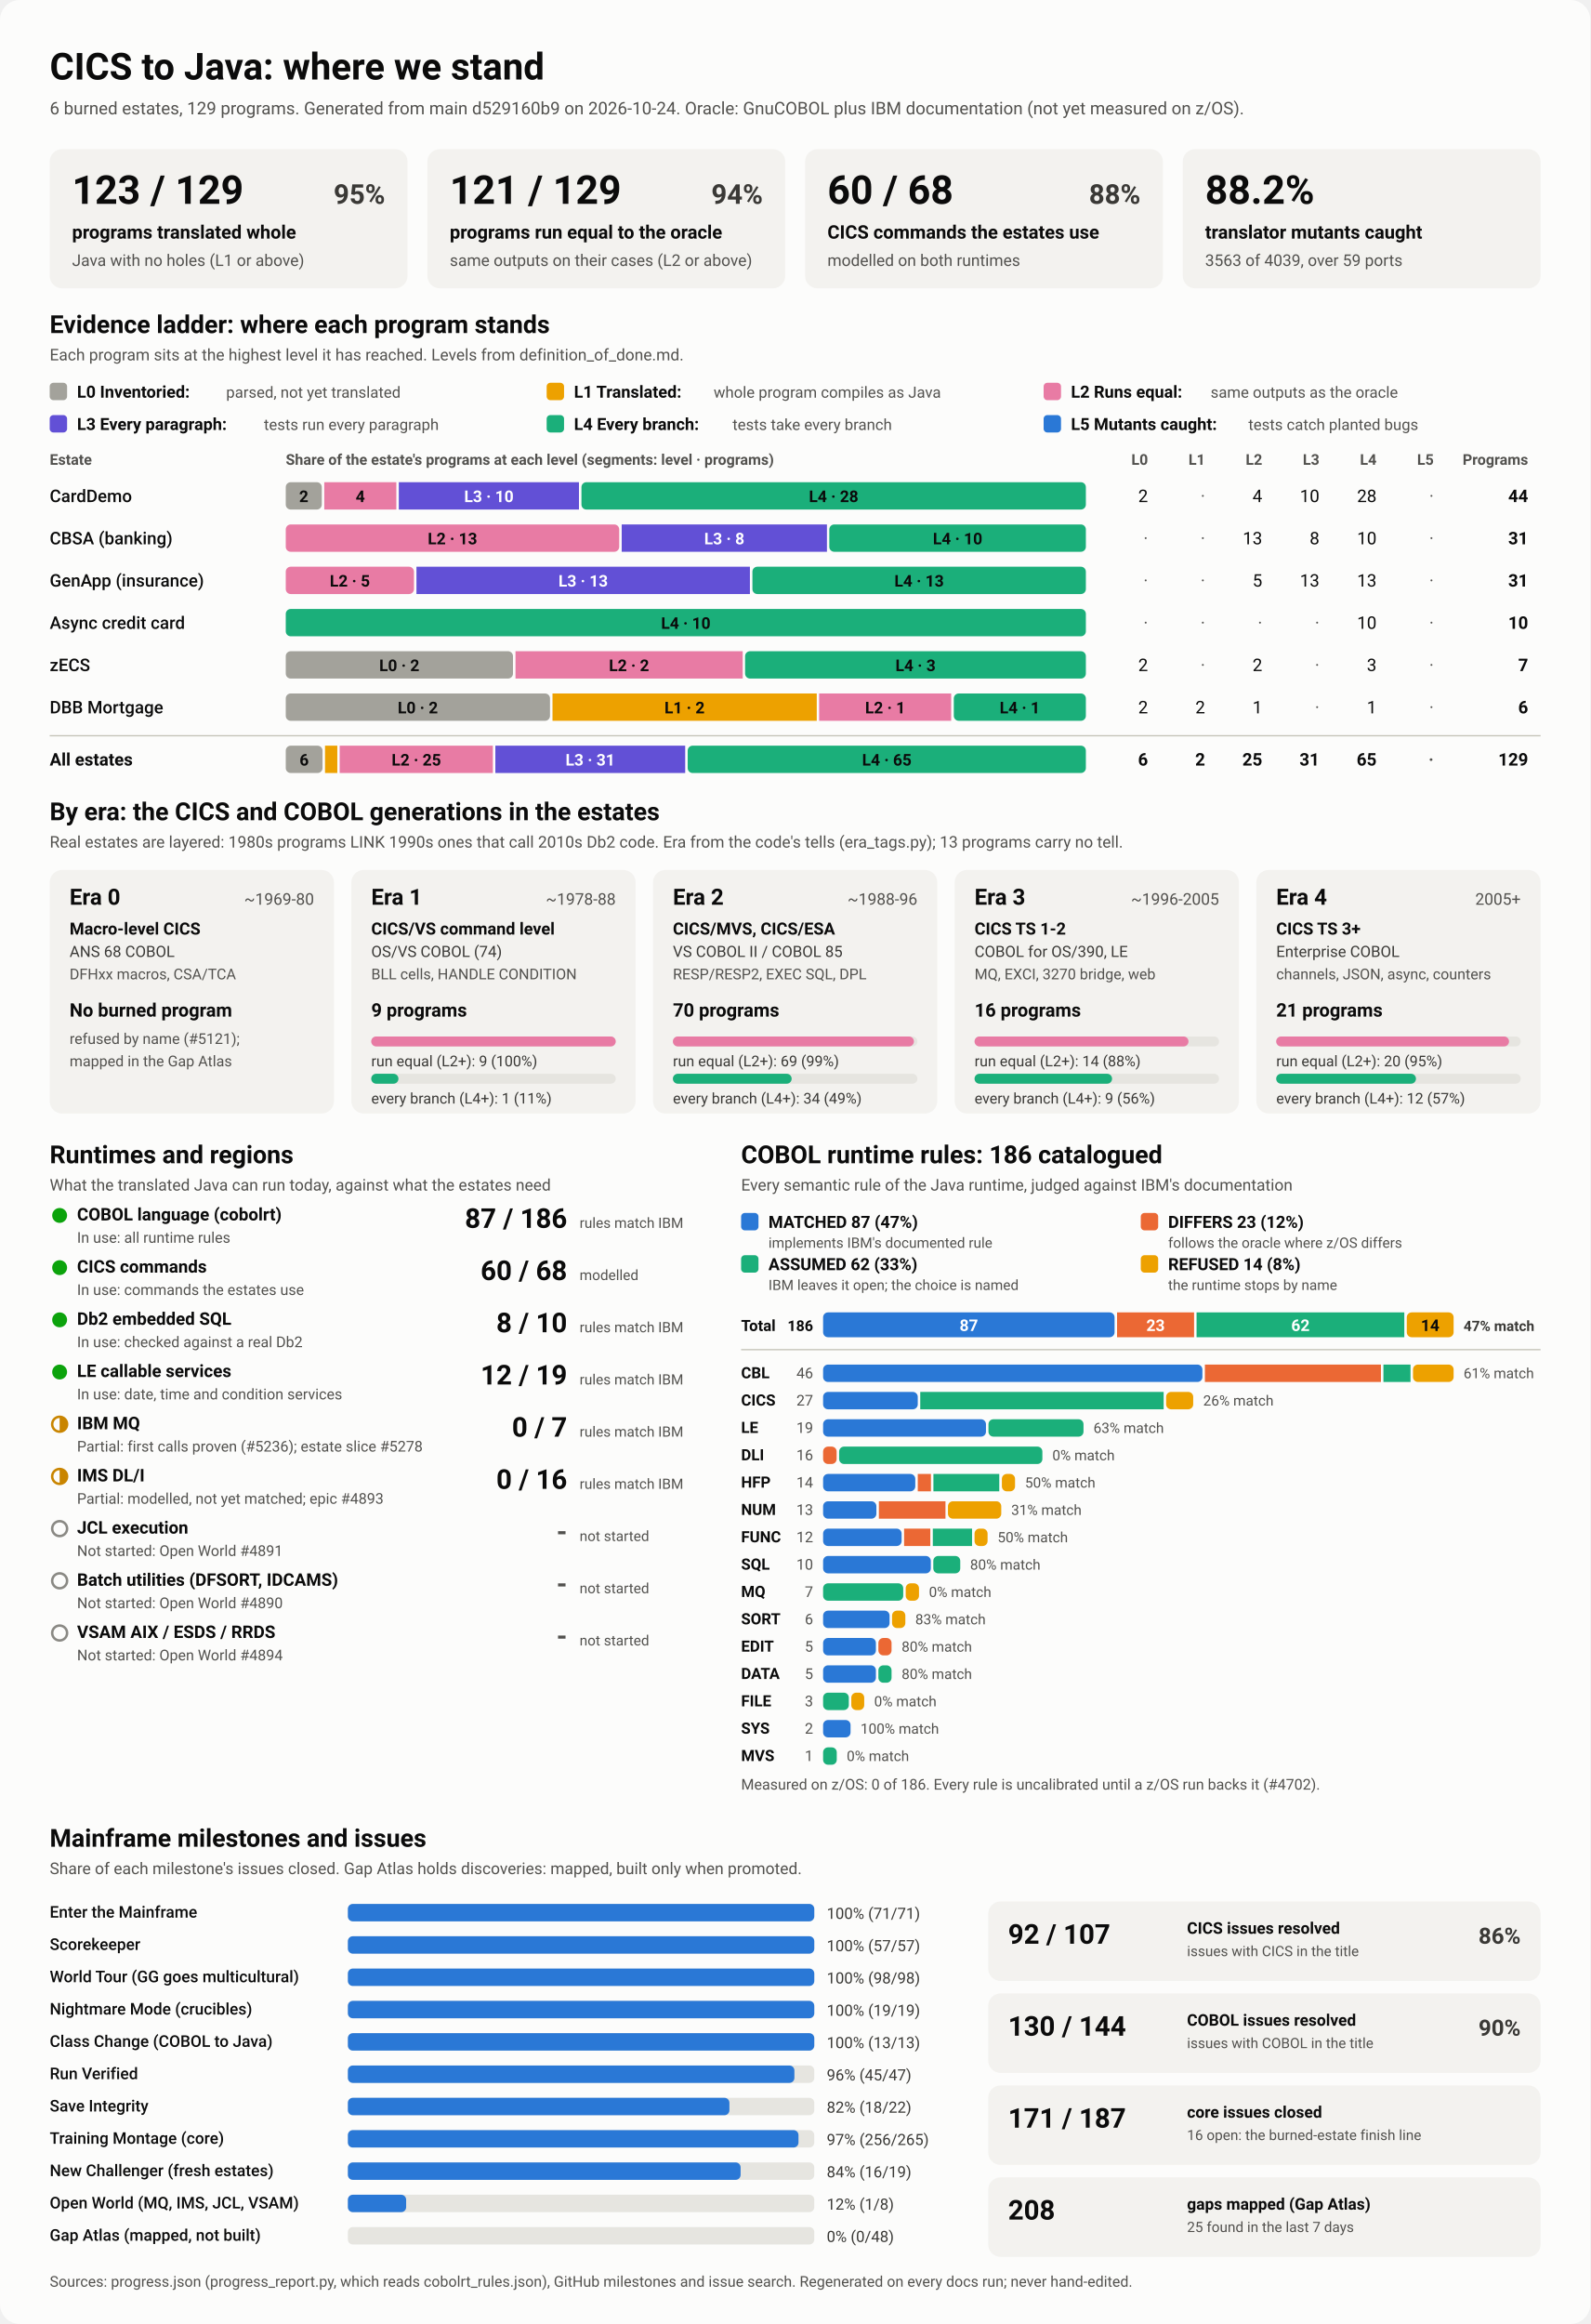
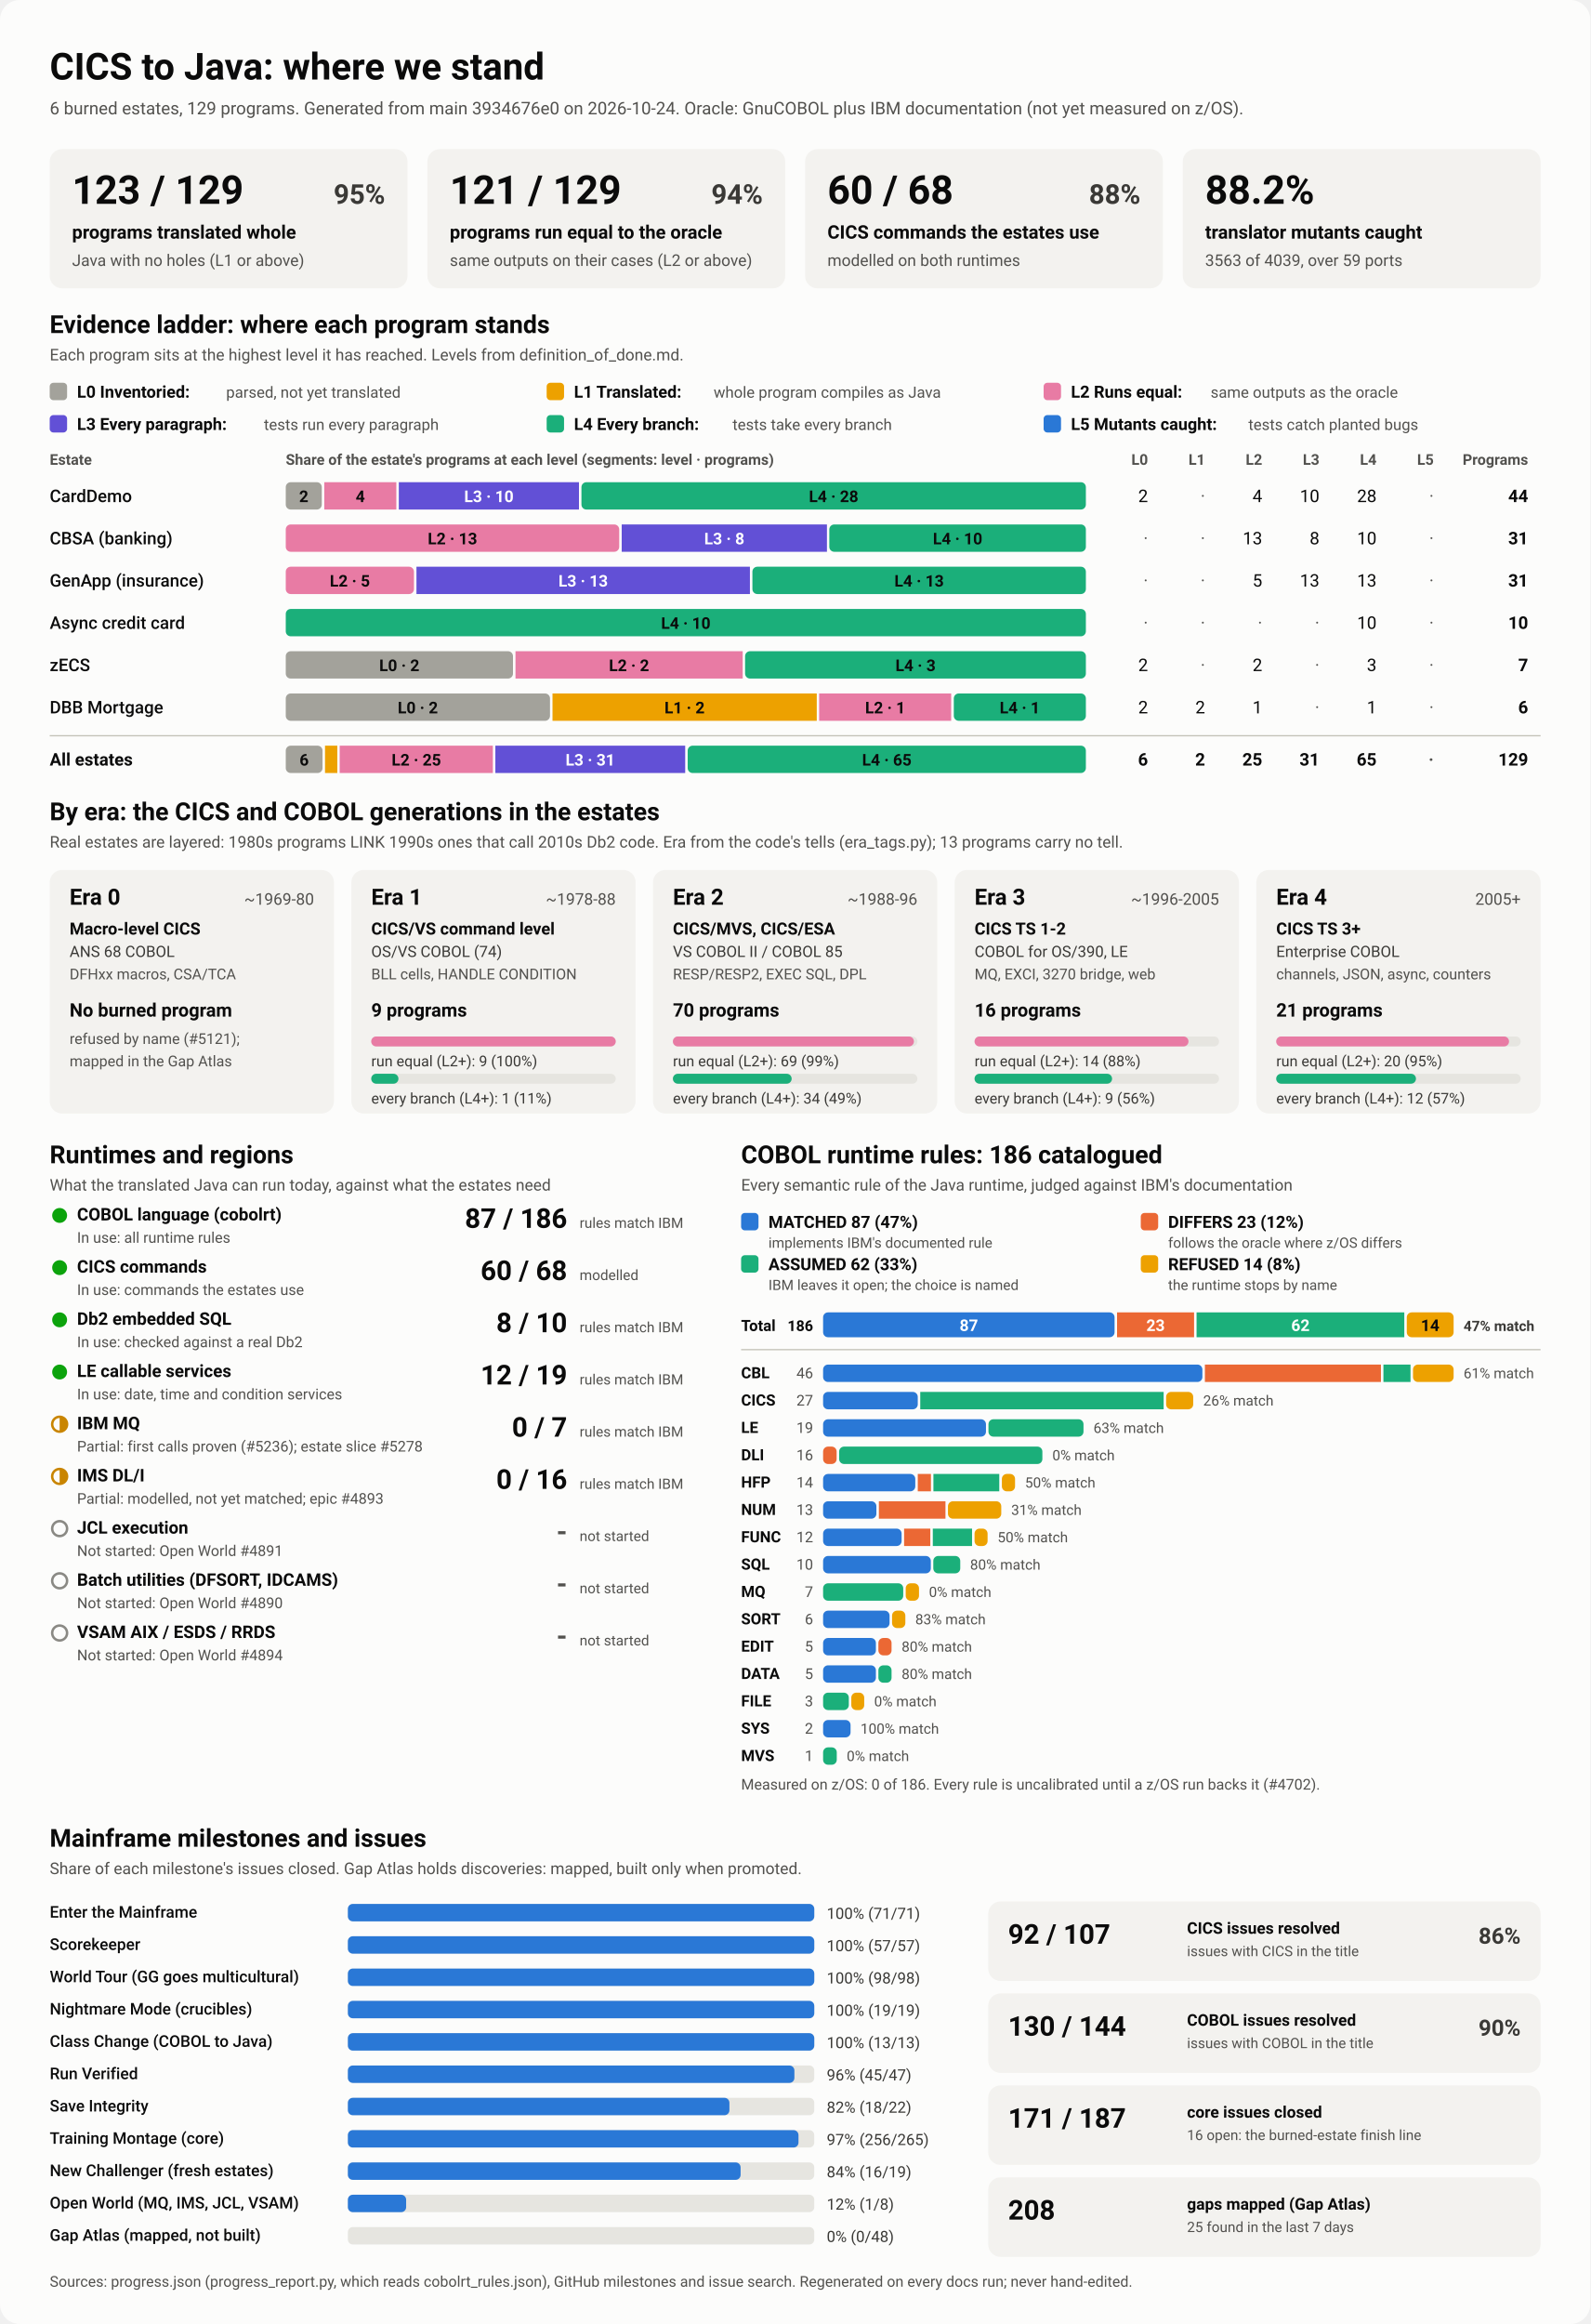
<svg xmlns="http://www.w3.org/2000/svg" viewBox="0 0 1280 1870" width="1280" height="1870" role="img" aria-labelledby="ttl">
  <style>
    svg { font-family: system-ui, -apple-system, 'Segoe UI', Roboto, Helvetica, Arial, sans-serif; }
    .bg { fill: #fcfcfb; }
    .card { fill: #f3f2ef; }
    .track { fill: #e6e5e0; }
    .rule { stroke: #c3c2b7; stroke-width: 1; }
    .t1 { fill: #0b0b0b; } .t2 { fill: #3a3936; } .t3 { fill: #52514e; }
    .on-dark { fill: #ffffff; } .on-light { fill: #0b0b0b; }
    .lv0 { fill: #a3a29b; } .lv1 { fill: #eda100; } .lv2 { fill: #e87ba4; } .lv3 { fill: #6250d6; } .lv4 { fill: #1baf7a; } .lv5 { fill: #2a78d6; } 
    .s0 { fill: #2a78d6; } .s1 { fill: #eb6834; } .s2 { fill: #1baf7a; } .s3 { fill: #eda100; } 
    .prog { fill: #2a78d6; }
    .st-good { fill: #0ca30c; } .st-warn { fill: none; stroke: #c98500; stroke-width: 2; }
    .st-warn-fill { fill: #c98500; } .st-none { fill: none; stroke: #8a8984; stroke-width: 2; }
    @media (prefers-color-scheme: dark) {
      .bg { fill: #1a1a19; } .card { fill: #242422; } .track { fill: #383835; } .rule { stroke: #52514e; }
      .t1 { fill: #f0efec; } .t2 { fill: #dddcd6; } .t3 { fill: #c3c2b7; }
      .on-light { fill: #0b0b0b; } .prog { fill: #3987e5; }
      .lv0 { fill: #6b6a64; } .lv1 { fill: #c98500; } .lv2 { fill: #d55181; } .lv3 { fill: #9085e9; } .lv4 { fill: #199e70; } .lv5 { fill: #3987e5; } 
      .s0 { fill: #3987e5; } .s1 { fill: #d95926; } .s2 { fill: #199e70; } .s3 { fill: #c98500; } 
    }
  </style>
  <rect class="bg" width="1280" height="1870" rx="16" />
  <text x="40.0" y="64.0" class="t1" font-size="30" font-weight="700" text-anchor="start">CICS to Java: where we stand</text>
-   <text x="40.0" y="92.0" class="t3" font-size="14" font-weight="400" text-anchor="start">6 burned estates, 129 programs. Generated from main d529160b9 on 2026-10-24. Oracle: GnuCOBOL plus IBM documentation (not yet measured on z/OS).</text>
+   <text x="40.0" y="92.0" class="t3" font-size="14" font-weight="400" text-anchor="start">6 burned estates, 129 programs. Generated from main 3934676e0 on 2026-10-24. Oracle: GnuCOBOL plus IBM documentation (not yet measured on z/OS).</text>
  <rect x="40.0" y="120.0" width="288.0" height="112.0" rx="10" class="card" />
  <text x="58.0" y="164.0" class="t1" font-size="32" font-weight="700" text-anchor="start">123 / 129</text>
  <text x="310.0" y="164.0" class="t2" font-size="22" font-weight="600" text-anchor="end">95%</text>
  <text x="58.0" y="192.0" class="t1" font-size="15" font-weight="600" text-anchor="start">programs translated whole</text>
  <text x="58.0" y="214.0" class="t3" font-size="13" font-weight="400" text-anchor="start">Java with no holes (L1 or above)</text>
  <rect x="344.0" y="120.0" width="288.0" height="112.0" rx="10" class="card" />
  <text x="362.0" y="164.0" class="t1" font-size="32" font-weight="700" text-anchor="start">121 / 129</text>
  <text x="614.0" y="164.0" class="t2" font-size="22" font-weight="600" text-anchor="end">94%</text>
  <text x="362.0" y="192.0" class="t1" font-size="15" font-weight="600" text-anchor="start">programs run equal to the oracle</text>
  <text x="362.0" y="214.0" class="t3" font-size="13" font-weight="400" text-anchor="start">same outputs on their cases (L2 or above)</text>
  <rect x="648.0" y="120.0" width="288.0" height="112.0" rx="10" class="card" />
  <text x="666.0" y="164.0" class="t1" font-size="32" font-weight="700" text-anchor="start">60 / 68</text>
  <text x="918.0" y="164.0" class="t2" font-size="22" font-weight="600" text-anchor="end">88%</text>
  <text x="666.0" y="192.0" class="t1" font-size="15" font-weight="600" text-anchor="start">CICS commands the estates use</text>
  <text x="666.0" y="214.0" class="t3" font-size="13" font-weight="400" text-anchor="start">modelled on both runtimes</text>
  <rect x="952.0" y="120.0" width="288.0" height="112.0" rx="10" class="card" />
  <text x="970.0" y="164.0" class="t1" font-size="32" font-weight="700" text-anchor="start">88.2%</text>
  <text x="970.0" y="192.0" class="t1" font-size="15" font-weight="600" text-anchor="start">translator mutants caught</text>
  <text x="970.0" y="214.0" class="t3" font-size="13" font-weight="400" text-anchor="start">3563 of 4039, over 59 ports</text>
  <text x="40.0" y="268.0" class="t1" font-size="20" font-weight="700" text-anchor="start">Evidence ladder: where each program stands</text>
  <text x="40.0" y="290.0" class="t3" font-size="13" font-weight="400" text-anchor="start">Each program sits at the highest level it has reached. Levels from definition_of_done.md.</text>
  <rect x="40.0" y="308.0" width="14.0" height="14.0" rx="3" class="lv0" />
  <text x="62.0" y="320.0" class="t1" font-size="13.5" font-weight="600" text-anchor="start">L0 Inventoried:</text>
  <text x="182.0" y="320.0" class="t3" font-size="12.5" font-weight="400" text-anchor="start">parsed, not yet translated</text>
  <rect x="440.0" y="308.0" width="14.0" height="14.0" rx="3" class="lv1" />
  <text x="462.0" y="320.0" class="t1" font-size="13.5" font-weight="600" text-anchor="start">L1 Translated:</text>
  <text x="574.4" y="320.0" class="t3" font-size="12.5" font-weight="400" text-anchor="start">whole program compiles as Java</text>
  <rect x="840.0" y="308.0" width="14.0" height="14.0" rx="3" class="lv2" />
  <text x="862.0" y="320.0" class="t1" font-size="13.5" font-weight="600" text-anchor="start">L2 Runs equal:</text>
  <text x="974.4" y="320.0" class="t3" font-size="12.5" font-weight="400" text-anchor="start">same outputs as the oracle</text>
  <rect x="40.0" y="334.0" width="14.0" height="14.0" rx="3" class="lv3" />
  <text x="62.0" y="346.0" class="t1" font-size="13.5" font-weight="600" text-anchor="start">L3 Every paragraph:</text>
  <text x="212.4" y="346.0" class="t3" font-size="12.5" font-weight="400" text-anchor="start">tests run every paragraph</text>
  <rect x="440.0" y="334.0" width="14.0" height="14.0" rx="3" class="lv4" />
  <text x="462.0" y="346.0" class="t1" font-size="13.5" font-weight="600" text-anchor="start">L4 Every branch:</text>
  <text x="589.6" y="346.0" class="t3" font-size="12.5" font-weight="400" text-anchor="start">tests take every branch</text>
  <rect x="840.0" y="334.0" width="14.0" height="14.0" rx="3" class="lv5" />
  <text x="862.0" y="346.0" class="t1" font-size="13.5" font-weight="600" text-anchor="start">L5 Mutants caught:</text>
  <text x="1004.8" y="346.0" class="t3" font-size="12.5" font-weight="400" text-anchor="start">tests catch planted bugs</text>
  <text x="40.0" y="374.0" class="t3" font-size="12" font-weight="600" text-anchor="start">Estate</text>
  <text x="230.0" y="374.0" class="t3" font-size="12" font-weight="600" text-anchor="start">Share of the estate's programs at each level (segments: level · programs)</text>
  <text x="924.0" y="374.0" class="t3" font-size="12" font-weight="600" text-anchor="end">L0</text>
  <text x="970.0" y="374.0" class="t3" font-size="12" font-weight="600" text-anchor="end">L1</text>
  <text x="1016.0" y="374.0" class="t3" font-size="12" font-weight="600" text-anchor="end">L2</text>
  <text x="1062.0" y="374.0" class="t3" font-size="12" font-weight="600" text-anchor="end">L3</text>
  <text x="1108.0" y="374.0" class="t3" font-size="12" font-weight="600" text-anchor="end">L4</text>
  <text x="1154.0" y="374.0" class="t3" font-size="12" font-weight="600" text-anchor="end">L5</text>
  <text x="1230.0" y="374.0" class="t3" font-size="12" font-weight="600" text-anchor="end">Programs</text>
  <text x="40.0" y="404.0" class="t1" font-size="14" font-weight="500" text-anchor="start">CardDemo</text>
  <rect x="230.0" y="388.0" width="29.0" height="22.0" rx="4" class="lv0" />
  <text x="244.5" y="404.0" class="on-light" font-size="13" font-weight="600" text-anchor="middle">2</text>
  <rect x="261.0" y="388.0" width="58.0" height="22.0" rx="0" class="lv2" />
  <text x="290.0" y="404.0" class="on-light" font-size="13" font-weight="600" text-anchor="middle">4</text>
  <rect x="321.0" y="388.0" width="145.0" height="22.0" rx="0" class="lv3" />
  <text x="393.5" y="404.0" class="on-dark" font-size="13" font-weight="600" text-anchor="middle">L3 · 10</text>
  <rect x="468.0" y="388.0" width="406.0" height="22.0" rx="4" class="lv4" />
  <text x="671.0" y="404.0" class="on-light" font-size="13" font-weight="600" text-anchor="middle">L4 · 28</text>
  <text x="924.0" y="404.0" class="t1" font-size="14" font-weight="400" text-anchor="end">2</text>
  <text x="970.0" y="404.0" class="t3" font-size="14" font-weight="400" text-anchor="end">·</text>
  <text x="1016.0" y="404.0" class="t1" font-size="14" font-weight="400" text-anchor="end">4</text>
  <text x="1062.0" y="404.0" class="t1" font-size="14" font-weight="400" text-anchor="end">10</text>
  <text x="1108.0" y="404.0" class="t1" font-size="14" font-weight="400" text-anchor="end">28</text>
  <text x="1154.0" y="404.0" class="t3" font-size="14" font-weight="400" text-anchor="end">·</text>
  <text x="1230.0" y="404.0" class="t1" font-size="14" font-weight="700" text-anchor="end">44</text>
  <text x="40.0" y="438.0" class="t1" font-size="14" font-weight="500" text-anchor="start">CBSA (banking)</text>
  <rect x="230.0" y="422.0" width="268.4" height="22.0" rx="4" class="lv2" />
  <text x="364.2" y="438.0" class="on-light" font-size="13" font-weight="600" text-anchor="middle">L2 · 13</text>
  <rect x="500.4" y="422.0" width="165.2" height="22.0" rx="0" class="lv3" />
  <text x="583.0" y="438.0" class="on-dark" font-size="13" font-weight="600" text-anchor="middle">L3 · 8</text>
  <rect x="667.5" y="422.0" width="206.5" height="22.0" rx="4" class="lv4" />
  <text x="770.8" y="438.0" class="on-light" font-size="13" font-weight="600" text-anchor="middle">L4 · 10</text>
  <text x="924.0" y="438.0" class="t3" font-size="14" font-weight="400" text-anchor="end">·</text>
  <text x="970.0" y="438.0" class="t3" font-size="14" font-weight="400" text-anchor="end">·</text>
  <text x="1016.0" y="438.0" class="t1" font-size="14" font-weight="400" text-anchor="end">13</text>
  <text x="1062.0" y="438.0" class="t1" font-size="14" font-weight="400" text-anchor="end">8</text>
  <text x="1108.0" y="438.0" class="t1" font-size="14" font-weight="400" text-anchor="end">10</text>
  <text x="1154.0" y="438.0" class="t3" font-size="14" font-weight="400" text-anchor="end">·</text>
  <text x="1230.0" y="438.0" class="t1" font-size="14" font-weight="700" text-anchor="end">31</text>
  <text x="40.0" y="472.0" class="t1" font-size="14" font-weight="500" text-anchor="start">GenApp (insurance)</text>
  <rect x="230.0" y="456.0" width="103.2" height="22.0" rx="4" class="lv2" />
  <text x="281.6" y="472.0" class="on-light" font-size="13" font-weight="600" text-anchor="middle">L2 · 5</text>
  <rect x="335.2" y="456.0" width="268.4" height="22.0" rx="0" class="lv3" />
  <text x="469.4" y="472.0" class="on-dark" font-size="13" font-weight="600" text-anchor="middle">L3 · 13</text>
  <rect x="605.6" y="456.0" width="268.4" height="22.0" rx="4" class="lv4" />
  <text x="739.8" y="472.0" class="on-light" font-size="13" font-weight="600" text-anchor="middle">L4 · 13</text>
  <text x="924.0" y="472.0" class="t3" font-size="14" font-weight="400" text-anchor="end">·</text>
  <text x="970.0" y="472.0" class="t3" font-size="14" font-weight="400" text-anchor="end">·</text>
  <text x="1016.0" y="472.0" class="t1" font-size="14" font-weight="400" text-anchor="end">5</text>
  <text x="1062.0" y="472.0" class="t1" font-size="14" font-weight="400" text-anchor="end">13</text>
  <text x="1108.0" y="472.0" class="t1" font-size="14" font-weight="400" text-anchor="end">13</text>
  <text x="1154.0" y="472.0" class="t3" font-size="14" font-weight="400" text-anchor="end">·</text>
  <text x="1230.0" y="472.0" class="t1" font-size="14" font-weight="700" text-anchor="end">31</text>
  <text x="40.0" y="506.0" class="t1" font-size="14" font-weight="500" text-anchor="start">Async credit card</text>
  <rect x="230.0" y="490.0" width="644.0" height="22.0" rx="4" class="lv4" />
  <text x="552.0" y="506.0" class="on-light" font-size="13" font-weight="600" text-anchor="middle">L4 · 10</text>
  <text x="924.0" y="506.0" class="t3" font-size="14" font-weight="400" text-anchor="end">·</text>
  <text x="970.0" y="506.0" class="t3" font-size="14" font-weight="400" text-anchor="end">·</text>
  <text x="1016.0" y="506.0" class="t3" font-size="14" font-weight="400" text-anchor="end">·</text>
  <text x="1062.0" y="506.0" class="t3" font-size="14" font-weight="400" text-anchor="end">·</text>
  <text x="1108.0" y="506.0" class="t1" font-size="14" font-weight="400" text-anchor="end">10</text>
  <text x="1154.0" y="506.0" class="t3" font-size="14" font-weight="400" text-anchor="end">·</text>
  <text x="1230.0" y="506.0" class="t1" font-size="14" font-weight="700" text-anchor="end">10</text>
  <text x="40.0" y="540.0" class="t1" font-size="14" font-weight="500" text-anchor="start">zECS</text>
  <rect x="230.0" y="524.0" width="182.9" height="22.0" rx="4" class="lv0" />
  <text x="321.4" y="540.0" class="on-light" font-size="13" font-weight="600" text-anchor="middle">L0 · 2</text>
  <rect x="414.9" y="524.0" width="182.9" height="22.0" rx="0" class="lv2" />
  <text x="506.3" y="540.0" class="on-light" font-size="13" font-weight="600" text-anchor="middle">L2 · 2</text>
  <rect x="599.7" y="524.0" width="274.3" height="22.0" rx="4" class="lv4" />
  <text x="736.9" y="540.0" class="on-light" font-size="13" font-weight="600" text-anchor="middle">L4 · 3</text>
  <text x="924.0" y="540.0" class="t1" font-size="14" font-weight="400" text-anchor="end">2</text>
  <text x="970.0" y="540.0" class="t3" font-size="14" font-weight="400" text-anchor="end">·</text>
  <text x="1016.0" y="540.0" class="t1" font-size="14" font-weight="400" text-anchor="end">2</text>
  <text x="1062.0" y="540.0" class="t3" font-size="14" font-weight="400" text-anchor="end">·</text>
  <text x="1108.0" y="540.0" class="t1" font-size="14" font-weight="400" text-anchor="end">3</text>
  <text x="1154.0" y="540.0" class="t3" font-size="14" font-weight="400" text-anchor="end">·</text>
  <text x="1230.0" y="540.0" class="t1" font-size="14" font-weight="700" text-anchor="end">7</text>
  <text x="40.0" y="574.0" class="t1" font-size="14" font-weight="500" text-anchor="start">DBB Mortgage</text>
  <rect x="230.0" y="558.0" width="212.7" height="22.0" rx="4" class="lv0" />
  <text x="336.3" y="574.0" class="on-light" font-size="13" font-weight="600" text-anchor="middle">L0 · 2</text>
  <rect x="444.7" y="558.0" width="212.7" height="22.0" rx="0" class="lv1" />
  <text x="551.0" y="574.0" class="on-light" font-size="13" font-weight="600" text-anchor="middle">L1 · 2</text>
  <rect x="659.3" y="558.0" width="106.3" height="22.0" rx="0" class="lv2" />
  <text x="712.5" y="574.0" class="on-light" font-size="13" font-weight="600" text-anchor="middle">L2 · 1</text>
  <rect x="767.7" y="558.0" width="106.3" height="22.0" rx="4" class="lv4" />
  <text x="820.8" y="574.0" class="on-light" font-size="13" font-weight="600" text-anchor="middle">L4 · 1</text>
  <text x="924.0" y="574.0" class="t1" font-size="14" font-weight="400" text-anchor="end">2</text>
  <text x="970.0" y="574.0" class="t1" font-size="14" font-weight="400" text-anchor="end">2</text>
  <text x="1016.0" y="574.0" class="t1" font-size="14" font-weight="400" text-anchor="end">1</text>
  <text x="1062.0" y="574.0" class="t3" font-size="14" font-weight="400" text-anchor="end">·</text>
  <text x="1108.0" y="574.0" class="t1" font-size="14" font-weight="400" text-anchor="end">1</text>
  <text x="1154.0" y="574.0" class="t3" font-size="14" font-weight="400" text-anchor="end">·</text>
  <text x="1230.0" y="574.0" class="t1" font-size="14" font-weight="700" text-anchor="end">6</text>
  <line x1="40" x2="1240" y1="592" y2="592" class="rule" />
  <text x="40.0" y="616.0" class="t1" font-size="14" font-weight="700" text-anchor="start">All estates</text>
  <rect x="230.0" y="600.0" width="29.6" height="22.0" rx="4" class="lv0" />
  <text x="244.8" y="616.0" class="on-light" font-size="13" font-weight="600" text-anchor="middle">6</text>
  <rect x="261.6" y="600.0" width="9.9" height="22.0" rx="0" class="lv1" />
  <rect x="273.4" y="600.0" width="123.3" height="22.0" rx="0" class="lv2" />
  <text x="335.1" y="616.0" class="on-light" font-size="13" font-weight="600" text-anchor="middle">L2 · 25</text>
  <rect x="398.7" y="600.0" width="152.8" height="22.0" rx="0" class="lv3" />
  <text x="475.1" y="616.0" class="on-dark" font-size="13" font-weight="600" text-anchor="middle">L3 · 31</text>
  <rect x="553.5" y="600.0" width="320.5" height="22.0" rx="4" class="lv4" />
  <text x="713.8" y="616.0" class="on-light" font-size="13" font-weight="600" text-anchor="middle">L4 · 65</text>
  <text x="924.0" y="616.0" class="t1" font-size="14" font-weight="700" text-anchor="end">6</text>
  <text x="970.0" y="616.0" class="t1" font-size="14" font-weight="700" text-anchor="end">2</text>
  <text x="1016.0" y="616.0" class="t1" font-size="14" font-weight="700" text-anchor="end">25</text>
  <text x="1062.0" y="616.0" class="t1" font-size="14" font-weight="700" text-anchor="end">31</text>
  <text x="1108.0" y="616.0" class="t1" font-size="14" font-weight="700" text-anchor="end">65</text>
  <text x="1154.0" y="616.0" class="t3" font-size="14" font-weight="700" text-anchor="end">·</text>
  <text x="1230.0" y="616.0" class="t1" font-size="14" font-weight="700" text-anchor="end">129</text>
  <text x="40.0" y="660.0" class="t1" font-size="20" font-weight="700" text-anchor="start">By era: the CICS and COBOL generations in the estates</text>
  <text x="40.0" y="682.0" class="t3" font-size="13" font-weight="400" text-anchor="start">Real estates are layered: 1980s programs LINK 1990s ones that call 2010s Db2 code. Era from the code's tells (era_tags.py); 13 programs carry no tell.</text>
  <rect x="40.0" y="700.0" width="228.8" height="196.0" rx="10" class="card" />
  <text x="56.0" y="728.0" class="t1" font-size="18" font-weight="700" text-anchor="start">Era 0</text>
  <text x="252.8" y="728.0" class="t3" font-size="13" font-weight="400" text-anchor="end">~1969-80</text>
  <text x="56.0" y="752.0" class="t1" font-size="13.5" font-weight="600" text-anchor="start">Macro-level CICS</text>
  <text x="56.0" y="770.0" class="t2" font-size="12.5" font-weight="400" text-anchor="start">ANS 68 COBOL</text>
  <text x="56.0" y="788.0" class="t3" font-size="12" font-weight="400" text-anchor="start">DFHxx macros, CSA/TCA</text>
  <text x="56.0" y="818.0" class="t1" font-size="15" font-weight="700" text-anchor="start">No burned program</text>
  <text x="56.0" y="840.0" class="t3" font-size="12" font-weight="400" text-anchor="start">refused by name (#5121);</text>
  <text x="56.0" y="858.0" class="t3" font-size="12" font-weight="400" text-anchor="start">mapped in the Gap Atlas</text>
  <rect x="282.8" y="700.0" width="228.8" height="196.0" rx="10" class="card" />
  <text x="298.8" y="728.0" class="t1" font-size="18" font-weight="700" text-anchor="start">Era 1</text>
  <text x="495.6" y="728.0" class="t3" font-size="13" font-weight="400" text-anchor="end">~1978-88</text>
  <text x="298.8" y="752.0" class="t1" font-size="13.5" font-weight="600" text-anchor="start">CICS/VS command level</text>
  <text x="298.8" y="770.0" class="t2" font-size="12.5" font-weight="400" text-anchor="start">OS/VS COBOL (74)</text>
  <text x="298.8" y="788.0" class="t3" font-size="12" font-weight="400" text-anchor="start">BLL cells, HANDLE CONDITION</text>
  <text x="298.8" y="818.0" class="t1" font-size="15" font-weight="700" text-anchor="start">9 programs</text>
  <rect x="298.8" y="834.0" width="196.8" height="8.0" rx="4" class="track" />
  <rect x="298.8" y="834.0" width="196.8" height="8.0" rx="4" class="lv2" />
  <text x="298.8" y="858.0" class="t2" font-size="12" font-weight="400" text-anchor="start">run equal (L2+): 9 (100%)</text>
  <rect x="298.8" y="864.0" width="196.8" height="8.0" rx="4" class="track" />
  <rect x="298.8" y="864.0" width="21.9" height="8.0" rx="4" class="lv4" />
  <text x="298.8" y="888.0" class="t2" font-size="12" font-weight="400" text-anchor="start">every branch (L4+): 1 (11%)</text>
  <rect x="525.6" y="700.0" width="228.8" height="196.0" rx="10" class="card" />
  <text x="541.6" y="728.0" class="t1" font-size="18" font-weight="700" text-anchor="start">Era 2</text>
  <text x="738.4" y="728.0" class="t3" font-size="13" font-weight="400" text-anchor="end">~1988-96</text>
  <text x="541.6" y="752.0" class="t1" font-size="13.5" font-weight="600" text-anchor="start">CICS/MVS, CICS/ESA</text>
  <text x="541.6" y="770.0" class="t2" font-size="12.5" font-weight="400" text-anchor="start">VS COBOL II / COBOL 85</text>
  <text x="541.6" y="788.0" class="t3" font-size="12" font-weight="400" text-anchor="start">RESP/RESP2, EXEC SQL, DPL</text>
  <text x="541.6" y="818.0" class="t1" font-size="15" font-weight="700" text-anchor="start">70 programs</text>
  <rect x="541.6" y="834.0" width="196.8" height="8.0" rx="4" class="track" />
  <rect x="541.6" y="834.0" width="194.0" height="8.0" rx="4" class="lv2" />
  <text x="541.6" y="858.0" class="t2" font-size="12" font-weight="400" text-anchor="start">run equal (L2+): 69 (99%)</text>
  <rect x="541.6" y="864.0" width="196.8" height="8.0" rx="4" class="track" />
  <rect x="541.6" y="864.0" width="95.6" height="8.0" rx="4" class="lv4" />
  <text x="541.6" y="888.0" class="t2" font-size="12" font-weight="400" text-anchor="start">every branch (L4+): 34 (49%)</text>
  <rect x="768.4" y="700.0" width="228.8" height="196.0" rx="10" class="card" />
  <text x="784.4" y="728.0" class="t1" font-size="18" font-weight="700" text-anchor="start">Era 3</text>
  <text x="981.2" y="728.0" class="t3" font-size="13" font-weight="400" text-anchor="end">~1996-2005</text>
  <text x="784.4" y="752.0" class="t1" font-size="13.5" font-weight="600" text-anchor="start">CICS TS 1-2</text>
  <text x="784.4" y="770.0" class="t2" font-size="12.5" font-weight="400" text-anchor="start">COBOL for OS/390, LE</text>
  <text x="784.4" y="788.0" class="t3" font-size="12" font-weight="400" text-anchor="start">MQ, EXCI, 3270 bridge, web</text>
  <text x="784.4" y="818.0" class="t1" font-size="15" font-weight="700" text-anchor="start">16 programs</text>
  <rect x="784.4" y="834.0" width="196.8" height="8.0" rx="4" class="track" />
  <rect x="784.4" y="834.0" width="172.2" height="8.0" rx="4" class="lv2" />
  <text x="784.4" y="858.0" class="t2" font-size="12" font-weight="400" text-anchor="start">run equal (L2+): 14 (88%)</text>
  <rect x="784.4" y="864.0" width="196.8" height="8.0" rx="4" class="track" />
  <rect x="784.4" y="864.0" width="110.7" height="8.0" rx="4" class="lv4" />
  <text x="784.4" y="888.0" class="t2" font-size="12" font-weight="400" text-anchor="start">every branch (L4+): 9 (56%)</text>
  <rect x="1011.2" y="700.0" width="228.8" height="196.0" rx="10" class="card" />
  <text x="1027.2" y="728.0" class="t1" font-size="18" font-weight="700" text-anchor="start">Era 4</text>
  <text x="1224.0" y="728.0" class="t3" font-size="13" font-weight="400" text-anchor="end">2005+</text>
  <text x="1027.2" y="752.0" class="t1" font-size="13.5" font-weight="600" text-anchor="start">CICS TS 3+</text>
  <text x="1027.2" y="770.0" class="t2" font-size="12.5" font-weight="400" text-anchor="start">Enterprise COBOL</text>
  <text x="1027.2" y="788.0" class="t3" font-size="12" font-weight="400" text-anchor="start">channels, JSON, async, counters</text>
  <text x="1027.2" y="818.0" class="t1" font-size="15" font-weight="700" text-anchor="start">21 programs</text>
  <rect x="1027.2" y="834.0" width="196.8" height="8.0" rx="4" class="track" />
  <rect x="1027.2" y="834.0" width="187.4" height="8.0" rx="4" class="lv2" />
  <text x="1027.2" y="858.0" class="t2" font-size="12" font-weight="400" text-anchor="start">run equal (L2+): 20 (95%)</text>
  <rect x="1027.2" y="864.0" width="196.8" height="8.0" rx="4" class="track" />
  <rect x="1027.2" y="864.0" width="112.5" height="8.0" rx="4" class="lv4" />
  <text x="1027.2" y="888.0" class="t2" font-size="12" font-weight="400" text-anchor="start">every branch (L4+): 12 (57%)</text>
  <text x="40.0" y="936.0" class="t1" font-size="20" font-weight="700" text-anchor="start">Runtimes and regions</text>
  <text x="40.0" y="958.0" class="t3" font-size="13" font-weight="400" text-anchor="start">What the translated Java can run today, against what the estates need</text>
  <circle cx="48" cy="978" r="6" class="st-good" />
  <text x="62.0" y="982.0" class="t1" font-size="14" font-weight="600" text-anchor="start">COBOL language (cobolrt)</text>
  <text x="62.0" y="1000.0" class="t3" font-size="12" font-weight="400" text-anchor="start">In use: all runtime rules</text>
  <text x="456.5" y="988.0" class="t1" font-size="22" font-weight="700" text-anchor="end">87 / 186</text>
  <text x="466.5" y="988.0" class="t3" font-size="11.5" font-weight="400" text-anchor="start">rules match IBM</text>
  <circle cx="48" cy="1020" r="6" class="st-good" />
  <text x="62.0" y="1024.0" class="t1" font-size="14" font-weight="600" text-anchor="start">CICS commands</text>
  <text x="62.0" y="1042.0" class="t3" font-size="12" font-weight="400" text-anchor="start">In use: commands the estates use</text>
  <text x="456.5" y="1030.0" class="t1" font-size="22" font-weight="700" text-anchor="end">60 / 68</text>
  <text x="466.5" y="1030.0" class="t3" font-size="11.5" font-weight="400" text-anchor="start">modelled</text>
  <circle cx="48" cy="1062" r="6" class="st-good" />
  <text x="62.0" y="1066.0" class="t1" font-size="14" font-weight="600" text-anchor="start">Db2 embedded SQL</text>
  <text x="62.0" y="1084.0" class="t3" font-size="12" font-weight="400" text-anchor="start">In use: checked against a real Db2</text>
  <text x="456.5" y="1072.0" class="t1" font-size="22" font-weight="700" text-anchor="end">8 / 10</text>
  <text x="466.5" y="1072.0" class="t3" font-size="11.5" font-weight="400" text-anchor="start">rules match IBM</text>
  <circle cx="48" cy="1104" r="6" class="st-good" />
  <text x="62.0" y="1108.0" class="t1" font-size="14" font-weight="600" text-anchor="start">LE callable services</text>
  <text x="62.0" y="1126.0" class="t3" font-size="12" font-weight="400" text-anchor="start">In use: date, time and condition services</text>
  <text x="456.5" y="1114.0" class="t1" font-size="22" font-weight="700" text-anchor="end">12 / 19</text>
  <text x="466.5" y="1114.0" class="t3" font-size="11.5" font-weight="400" text-anchor="start">rules match IBM</text>
  <circle cx="48" cy="1146" r="6" class="st-warn" />
  <path d="M 48 1140 A 6 6 0 0 1 48 1152 Z" class="st-warn-fill" />
  <text x="62.0" y="1150.0" class="t1" font-size="14" font-weight="600" text-anchor="start">IBM MQ</text>
  <text x="62.0" y="1168.0" class="t3" font-size="12" font-weight="400" text-anchor="start">Partial: first calls proven (#5236); estate slice #5278</text>
  <text x="456.5" y="1156.0" class="t1" font-size="22" font-weight="700" text-anchor="end">0 / 7</text>
  <text x="466.5" y="1156.0" class="t3" font-size="11.5" font-weight="400" text-anchor="start">rules match IBM</text>
  <circle cx="48" cy="1188" r="6" class="st-warn" />
  <path d="M 48 1182 A 6 6 0 0 1 48 1194 Z" class="st-warn-fill" />
  <text x="62.0" y="1192.0" class="t1" font-size="14" font-weight="600" text-anchor="start">IMS DL/I</text>
  <text x="62.0" y="1210.0" class="t3" font-size="12" font-weight="400" text-anchor="start">Partial: modelled, not yet matched; epic #4893</text>
  <text x="456.5" y="1198.0" class="t1" font-size="22" font-weight="700" text-anchor="end">0 / 16</text>
  <text x="466.5" y="1198.0" class="t3" font-size="11.5" font-weight="400" text-anchor="start">rules match IBM</text>
  <circle cx="48" cy="1230" r="6" class="st-none" />
  <text x="62.0" y="1234.0" class="t1" font-size="14" font-weight="600" text-anchor="start">JCL execution</text>
  <text x="62.0" y="1252.0" class="t3" font-size="12" font-weight="400" text-anchor="start">Not started: Open World #4891</text>
  <text x="456.5" y="1240.0" class="t3" font-size="22" font-weight="700" text-anchor="end">-</text>
  <text x="466.5" y="1240.0" class="t3" font-size="11.5" font-weight="400" text-anchor="start">not started</text>
  <circle cx="48" cy="1272" r="6" class="st-none" />
  <text x="62.0" y="1276.0" class="t1" font-size="14" font-weight="600" text-anchor="start">Batch utilities (DFSORT, IDCAMS)</text>
  <text x="62.0" y="1294.0" class="t3" font-size="12" font-weight="400" text-anchor="start">Not started: Open World #4890</text>
  <text x="456.5" y="1282.0" class="t3" font-size="22" font-weight="700" text-anchor="end">-</text>
  <text x="466.5" y="1282.0" class="t3" font-size="11.5" font-weight="400" text-anchor="start">not started</text>
  <circle cx="48" cy="1314" r="6" class="st-none" />
  <text x="62.0" y="1318.0" class="t1" font-size="14" font-weight="600" text-anchor="start">VSAM AIX / ESDS / RRDS</text>
  <text x="62.0" y="1336.0" class="t3" font-size="12" font-weight="400" text-anchor="start">Not started: Open World #4894</text>
  <text x="456.5" y="1324.0" class="t3" font-size="22" font-weight="700" text-anchor="end">-</text>
  <text x="466.5" y="1324.0" class="t3" font-size="11.5" font-weight="400" text-anchor="start">not started</text>
  <text x="596.5" y="936.0" class="t1" font-size="20" font-weight="700" text-anchor="start">COBOL runtime rules: 186 catalogued</text>
  <text x="596.5" y="958.0" class="t3" font-size="13" font-weight="400" text-anchor="start">Every semantic rule of the Java runtime, judged against IBM's documentation</text>
  <rect x="596.5" y="976.0" width="14.0" height="14.0" rx="3" class="s0" />
  <text x="618.5" y="988.0" class="t1" font-size="13.5" font-weight="600" text-anchor="start">MATCHED  87 (47%)</text>
  <text x="618.5" y="1004.0" class="t3" font-size="11.5" font-weight="400" text-anchor="start">implements IBM's documented rule</text>
  <rect x="918.2" y="976.0" width="14.0" height="14.0" rx="3" class="s1" />
  <text x="940.2" y="988.0" class="t1" font-size="13.5" font-weight="600" text-anchor="start">DIFFERS  23 (12%)</text>
  <text x="940.2" y="1004.0" class="t3" font-size="11.5" font-weight="400" text-anchor="start">follows the oracle where z/OS differs</text>
  <rect x="596.5" y="1010.0" width="14.0" height="14.0" rx="3" class="s2" />
  <text x="618.5" y="1022.0" class="t1" font-size="13.5" font-weight="600" text-anchor="start">ASSUMED  62 (33%)</text>
  <text x="618.5" y="1038.0" class="t3" font-size="11.5" font-weight="400" text-anchor="start">IBM leaves it open; the choice is named</text>
  <rect x="918.2" y="1010.0" width="14.0" height="14.0" rx="3" class="s3" />
  <text x="940.2" y="1022.0" class="t1" font-size="13.5" font-weight="600" text-anchor="start">REFUSED  14 (8%)</text>
  <text x="940.2" y="1038.0" class="t3" font-size="11.5" font-weight="400" text-anchor="start">the runtime stops by name</text>
  <text x="596.5" y="1071.0" class="t1" font-size="12.5" font-weight="700" text-anchor="start">Total</text>
  <text x="654.5" y="1071.0" class="t1" font-size="12" font-weight="700" text-anchor="end">186</text>
  <rect x="662.5" y="1056.0" width="234.6" height="20.0" rx="4" class="s0" />
  <text x="779.8" y="1071.0" class="on-dark" font-size="13" font-weight="600" text-anchor="middle">87</text>
  <rect x="899.1" y="1056.0" width="62.0" height="20.0" rx="0" class="s1" />
  <text x="930.1" y="1071.0" class="on-dark" font-size="13" font-weight="600" text-anchor="middle">23</text>
  <rect x="963.1" y="1056.0" width="167.2" height="20.0" rx="0" class="s2" />
  <text x="1046.7" y="1071.0" class="on-dark" font-size="13" font-weight="600" text-anchor="middle">62</text>
  <rect x="1132.3" y="1056.0" width="37.7" height="20.0" rx="4" class="s3" />
  <text x="1151.1" y="1071.0" class="on-light" font-size="13" font-weight="600" text-anchor="middle">14</text>
  <text x="1178.0" y="1071.0" class="t2" font-size="11.5" font-weight="600" text-anchor="start">47% match</text>
  <line x1="596.5" x2="1240.0" y1="1086" y2="1086" class="rule" />
  <text x="596.5" y="1109.0" class="t1" font-size="12.5" font-weight="600" text-anchor="start">CBL</text>
  <text x="654.5" y="1109.0" class="t3" font-size="12" font-weight="400" text-anchor="end">46</text>
  <rect x="662.5" y="1098.0" width="305.3" height="14.0" rx="4" class="s0" />
  <rect x="969.8" y="1098.0" width="141.7" height="14.0" rx="0" class="s1" />
  <rect x="1113.5" y="1098.0" width="21.8" height="14.0" rx="0" class="s2" />
  <rect x="1137.3" y="1098.0" width="32.7" height="14.0" rx="4" class="s3" />
  <text x="1178.0" y="1109.0" class="t3" font-size="11.5" font-weight="400" text-anchor="start">61% match</text>
  <text x="596.5" y="1131.0" class="t1" font-size="12.5" font-weight="600" text-anchor="start">CICS</text>
  <text x="654.5" y="1131.0" class="t3" font-size="12" font-weight="400" text-anchor="end">27</text>
  <rect x="662.5" y="1120.0" width="76.2" height="14.0" rx="4" class="s0" />
  <rect x="740.7" y="1120.0" width="195.9" height="14.0" rx="0" class="s2" />
  <rect x="938.6" y="1120.0" width="21.8" height="14.0" rx="4" class="s3" />
  <text x="968.4" y="1131.0" class="t3" font-size="11.5" font-weight="400" text-anchor="start">26% match</text>
  <text x="596.5" y="1153.0" class="t1" font-size="12.5" font-weight="600" text-anchor="start">LE</text>
  <text x="654.5" y="1153.0" class="t3" font-size="12" font-weight="400" text-anchor="end">19</text>
  <rect x="662.5" y="1142.0" width="131.1" height="14.0" rx="4" class="s0" />
  <rect x="795.6" y="1142.0" width="76.5" height="14.0" rx="4" class="s2" />
  <text x="880.1" y="1153.0" class="t3" font-size="11.5" font-weight="400" text-anchor="start">63% match</text>
  <text x="596.5" y="1175.0" class="t1" font-size="12.5" font-weight="600" text-anchor="start">DLI</text>
  <text x="654.5" y="1175.0" class="t3" font-size="12" font-weight="400" text-anchor="end">16</text>
  <rect x="662.5" y="1164.0" width="10.9" height="14.0" rx="4" class="s1" />
  <rect x="675.4" y="1164.0" width="163.6" height="14.0" rx="4" class="s2" />
  <text x="847.0" y="1175.0" class="t3" font-size="11.5" font-weight="400" text-anchor="start">0% match</text>
  <text x="596.5" y="1197.0" class="t1" font-size="12.5" font-weight="600" text-anchor="start">HFP</text>
  <text x="654.5" y="1197.0" class="t3" font-size="12" font-weight="400" text-anchor="end">14</text>
  <rect x="662.5" y="1186.0" width="74.2" height="14.0" rx="4" class="s0" />
  <rect x="738.7" y="1186.0" width="10.6" height="14.0" rx="0" class="s1" />
  <rect x="751.3" y="1186.0" width="53.0" height="14.0" rx="0" class="s2" />
  <rect x="806.4" y="1186.0" width="10.6" height="14.0" rx="4" class="s3" />
  <text x="825.0" y="1197.0" class="t3" font-size="11.5" font-weight="400" text-anchor="start">50% match</text>
  <text x="596.5" y="1219.0" class="t1" font-size="12.5" font-weight="600" text-anchor="start">NUM</text>
  <text x="654.5" y="1219.0" class="t3" font-size="12" font-weight="400" text-anchor="end">13</text>
  <rect x="662.5" y="1208.0" width="42.9" height="14.0" rx="4" class="s0" />
  <rect x="707.4" y="1208.0" width="53.6" height="14.0" rx="0" class="s1" />
  <rect x="763.0" y="1208.0" width="42.9" height="14.0" rx="4" class="s3" />
  <text x="813.9" y="1219.0" class="t3" font-size="11.5" font-weight="400" text-anchor="start">31% match</text>
  <text x="596.5" y="1241.0" class="t1" font-size="12.5" font-weight="600" text-anchor="start">FUNC</text>
  <text x="654.5" y="1241.0" class="t3" font-size="12" font-weight="400" text-anchor="end">12</text>
  <rect x="662.5" y="1230.0" width="63.2" height="14.0" rx="4" class="s0" />
  <rect x="727.7" y="1230.0" width="21.1" height="14.0" rx="0" class="s1" />
  <rect x="750.8" y="1230.0" width="31.6" height="14.0" rx="0" class="s2" />
  <rect x="784.4" y="1230.0" width="10.5" height="14.0" rx="4" class="s3" />
  <text x="802.9" y="1241.0" class="t3" font-size="11.5" font-weight="400" text-anchor="start">50% match</text>
  <text x="596.5" y="1263.0" class="t1" font-size="12.5" font-weight="600" text-anchor="start">SQL</text>
  <text x="654.5" y="1263.0" class="t3" font-size="12" font-weight="400" text-anchor="end">10</text>
  <rect x="662.5" y="1252.0" width="86.7" height="14.0" rx="4" class="s0" />
  <rect x="751.2" y="1252.0" width="21.7" height="14.0" rx="4" class="s2" />
  <text x="780.8" y="1263.0" class="t3" font-size="11.5" font-weight="400" text-anchor="start">80% match</text>
  <text x="596.5" y="1285.0" class="t1" font-size="12.5" font-weight="600" text-anchor="start">MQ</text>
  <text x="654.5" y="1285.0" class="t3" font-size="12" font-weight="400" text-anchor="end">7</text>
  <rect x="662.5" y="1274.0" width="64.5" height="14.0" rx="4" class="s2" />
  <rect x="729.0" y="1274.0" width="10.7" height="14.0" rx="4" class="s3" />
  <text x="747.7" y="1285.0" class="t3" font-size="11.5" font-weight="400" text-anchor="start">0% match</text>
  <text x="596.5" y="1307.0" class="t1" font-size="12.5" font-weight="600" text-anchor="start">SORT</text>
  <text x="654.5" y="1307.0" class="t3" font-size="12" font-weight="400" text-anchor="end">6</text>
  <rect x="662.5" y="1296.0" width="53.5" height="14.0" rx="4" class="s0" />
  <rect x="718.0" y="1296.0" width="10.7" height="14.0" rx="4" class="s3" />
  <text x="736.7" y="1307.0" class="t3" font-size="11.5" font-weight="400" text-anchor="start">83% match</text>
  <text x="596.5" y="1329.0" class="t1" font-size="12.5" font-weight="600" text-anchor="start">EDIT</text>
  <text x="654.5" y="1329.0" class="t3" font-size="12" font-weight="400" text-anchor="end">5</text>
  <rect x="662.5" y="1318.0" width="42.5" height="14.0" rx="4" class="s0" />
  <rect x="707.0" y="1318.0" width="10.6" height="14.0" rx="4" class="s1" />
  <text x="725.7" y="1329.0" class="t3" font-size="11.5" font-weight="400" text-anchor="start">80% match</text>
  <text x="596.5" y="1351.0" class="t1" font-size="12.5" font-weight="600" text-anchor="start">DATA</text>
  <text x="654.5" y="1351.0" class="t3" font-size="12" font-weight="400" text-anchor="end">5</text>
  <rect x="662.5" y="1340.0" width="42.5" height="14.0" rx="4" class="s0" />
  <rect x="707.0" y="1340.0" width="10.6" height="14.0" rx="4" class="s2" />
  <text x="725.7" y="1351.0" class="t3" font-size="11.5" font-weight="400" text-anchor="start">80% match</text>
  <text x="596.5" y="1373.0" class="t1" font-size="12.5" font-weight="600" text-anchor="start">FILE</text>
  <text x="654.5" y="1373.0" class="t3" font-size="12" font-weight="400" text-anchor="end">3</text>
  <rect x="662.5" y="1362.0" width="20.7" height="14.0" rx="4" class="s2" />
  <rect x="685.2" y="1362.0" width="10.4" height="14.0" rx="4" class="s3" />
  <text x="703.6" y="1373.0" class="t3" font-size="11.5" font-weight="400" text-anchor="start">0% match</text>
  <text x="596.5" y="1395.0" class="t1" font-size="12.5" font-weight="600" text-anchor="start">SYS</text>
  <text x="654.5" y="1395.0" class="t3" font-size="12" font-weight="400" text-anchor="end">2</text>
  <rect x="662.5" y="1384.0" width="22.1" height="14.0" rx="4" class="s0" />
  <text x="692.6" y="1395.0" class="t3" font-size="11.5" font-weight="400" text-anchor="start">100% match</text>
  <text x="596.5" y="1417.0" class="t1" font-size="12.5" font-weight="600" text-anchor="start">MVS</text>
  <text x="654.5" y="1417.0" class="t3" font-size="12" font-weight="400" text-anchor="end">1</text>
  <rect x="662.5" y="1406.0" width="11.0" height="14.0" rx="4" class="s2" />
  <text x="681.5" y="1417.0" class="t3" font-size="11.5" font-weight="400" text-anchor="start">0% match</text>
  <text x="596.5" y="1440.0" class="t3" font-size="12" font-weight="400" text-anchor="start">Measured on z/OS: 0 of 186. Every rule is uncalibrated until a z/OS run backs it (#4702).</text>
  <text x="40.0" y="1486.0" class="t1" font-size="20" font-weight="700" text-anchor="start">Mainframe milestones and issues</text>
  <text x="40.0" y="1508.0" class="t3" font-size="13" font-weight="400" text-anchor="start">Share of each milestone's issues closed. Gap Atlas holds discoveries: mapped, built only when promoted.</text>
  <text x="40.0" y="1543.0" class="t1" font-size="13" font-weight="500" text-anchor="start">Enter the Mainframe</text>
  <rect x="280.0" y="1532.0" width="375.4" height="14.0" rx="4" class="track" />
  <rect x="280.0" y="1532.0" width="375.4" height="14.0" rx="4" class="prog" />
  <text x="665.4" y="1544.0" class="t2" font-size="12.5" font-weight="400" text-anchor="start">100%  (71/71)</text>
  <text x="40.0" y="1569.0" class="t1" font-size="13" font-weight="500" text-anchor="start">Scorekeeper</text>
  <rect x="280.0" y="1558.0" width="375.4" height="14.0" rx="4" class="track" />
  <rect x="280.0" y="1558.0" width="375.4" height="14.0" rx="4" class="prog" />
  <text x="665.4" y="1570.0" class="t2" font-size="12.5" font-weight="400" text-anchor="start">100%  (57/57)</text>
  <text x="40.0" y="1595.0" class="t1" font-size="13" font-weight="500" text-anchor="start">World Tour (GG goes multicultural)</text>
  <rect x="280.0" y="1584.0" width="375.4" height="14.0" rx="4" class="track" />
  <rect x="280.0" y="1584.0" width="375.4" height="14.0" rx="4" class="prog" />
  <text x="665.4" y="1596.0" class="t2" font-size="12.5" font-weight="400" text-anchor="start">100%  (98/98)</text>
  <text x="40.0" y="1621.0" class="t1" font-size="13" font-weight="500" text-anchor="start">Nightmare Mode (crucibles)</text>
  <rect x="280.0" y="1610.0" width="375.4" height="14.0" rx="4" class="track" />
  <rect x="280.0" y="1610.0" width="375.4" height="14.0" rx="4" class="prog" />
  <text x="665.4" y="1622.0" class="t2" font-size="12.5" font-weight="400" text-anchor="start">100%  (19/19)</text>
  <text x="40.0" y="1647.0" class="t1" font-size="13" font-weight="500" text-anchor="start">Class Change (COBOL to Java)</text>
  <rect x="280.0" y="1636.0" width="375.4" height="14.0" rx="4" class="track" />
  <rect x="280.0" y="1636.0" width="375.4" height="14.0" rx="4" class="prog" />
  <text x="665.4" y="1648.0" class="t2" font-size="12.5" font-weight="400" text-anchor="start">100%  (13/13)</text>
  <text x="40.0" y="1673.0" class="t1" font-size="13" font-weight="500" text-anchor="start">Run Verified</text>
  <rect x="280.0" y="1662.0" width="375.4" height="14.0" rx="4" class="track" />
  <rect x="280.0" y="1662.0" width="359.4" height="14.0" rx="4" class="prog" />
  <text x="665.4" y="1674.0" class="t2" font-size="12.5" font-weight="400" text-anchor="start">96%  (45/47)</text>
  <text x="40.0" y="1699.0" class="t1" font-size="13" font-weight="500" text-anchor="start">Save Integrity</text>
  <rect x="280.0" y="1688.0" width="375.4" height="14.0" rx="4" class="track" />
  <rect x="280.0" y="1688.0" width="307.1" height="14.0" rx="4" class="prog" />
  <text x="665.4" y="1700.0" class="t2" font-size="12.5" font-weight="400" text-anchor="start">82%  (18/22)</text>
  <text x="40.0" y="1725.0" class="t1" font-size="13" font-weight="500" text-anchor="start">Training Montage (core)</text>
  <rect x="280.0" y="1714.0" width="375.4" height="14.0" rx="4" class="track" />
  <rect x="280.0" y="1714.0" width="362.7" height="14.0" rx="4" class="prog" />
  <text x="665.4" y="1726.0" class="t2" font-size="12.5" font-weight="400" text-anchor="start">97%  (256/265)</text>
  <text x="40.0" y="1751.0" class="t1" font-size="13" font-weight="500" text-anchor="start">New Challenger (fresh estates)</text>
  <rect x="280.0" y="1740.0" width="375.4" height="14.0" rx="4" class="track" />
  <rect x="280.0" y="1740.0" width="316.1" height="14.0" rx="4" class="prog" />
  <text x="665.4" y="1752.0" class="t2" font-size="12.5" font-weight="400" text-anchor="start">84%  (16/19)</text>
  <text x="40.0" y="1777.0" class="t1" font-size="13" font-weight="500" text-anchor="start">Open World (MQ, IMS, JCL, VSAM)</text>
  <rect x="280.0" y="1766.0" width="375.4" height="14.0" rx="4" class="track" />
  <rect x="280.0" y="1766.0" width="46.9" height="14.0" rx="4" class="prog" />
  <text x="665.4" y="1778.0" class="t2" font-size="12.5" font-weight="400" text-anchor="start">12%  (1/8)</text>
  <text x="40.0" y="1803.0" class="t1" font-size="13" font-weight="500" text-anchor="start">Gap Atlas (mapped, not built)</text>
  <rect x="280.0" y="1792.0" width="375.4" height="14.0" rx="4" class="track" />
  <text x="665.4" y="1804.0" class="t2" font-size="12.5" font-weight="400" text-anchor="start">0%  (0/48)</text>
  <rect x="795.4" y="1530.0" width="444.6" height="64.0" rx="10" class="card" />
  <text x="811.4" y="1564.0" class="t1" font-size="22" font-weight="700" text-anchor="start">92 / 107</text>
  <text x="1224.0" y="1564.0" class="t2" font-size="18" font-weight="600" text-anchor="end">86%</text>
  <text x="955.4" y="1556.0" class="t1" font-size="13" font-weight="600" text-anchor="start">CICS issues resolved</text>
  <text x="955.4" y="1574.0" class="t3" font-size="11.5" font-weight="400" text-anchor="start">issues with CICS in the title</text>
  <rect x="795.4" y="1604.0" width="444.6" height="64.0" rx="10" class="card" />
  <text x="811.4" y="1638.0" class="t1" font-size="22" font-weight="700" text-anchor="start">130 / 144</text>
  <text x="1224.0" y="1638.0" class="t2" font-size="18" font-weight="600" text-anchor="end">90%</text>
  <text x="955.4" y="1630.0" class="t1" font-size="13" font-weight="600" text-anchor="start">COBOL issues resolved</text>
  <text x="955.4" y="1648.0" class="t3" font-size="11.5" font-weight="400" text-anchor="start">issues with COBOL in the title</text>
  <rect x="795.4" y="1678.0" width="444.6" height="64.0" rx="10" class="card" />
  <text x="811.4" y="1712.0" class="t1" font-size="22" font-weight="700" text-anchor="start">171 / 187</text>
  <text x="955.4" y="1704.0" class="t1" font-size="13" font-weight="600" text-anchor="start">core issues closed</text>
  <text x="955.4" y="1722.0" class="t3" font-size="11.5" font-weight="400" text-anchor="start">16 open: the burned-estate finish line</text>
  <rect x="795.4" y="1752.0" width="444.6" height="64.0" rx="10" class="card" />
  <text x="811.4" y="1786.0" class="t1" font-size="22" font-weight="700" text-anchor="start">208</text>
  <text x="955.4" y="1778.0" class="t1" font-size="13" font-weight="600" text-anchor="start">gaps mapped (Gap Atlas)</text>
  <text x="955.4" y="1796.0" class="t3" font-size="11.5" font-weight="400" text-anchor="start">25 found in the last 7 days</text>
  <text x="40.0" y="1840.0" class="t3" font-size="12" font-weight="400" text-anchor="start">Sources: progress.json (progress_report.py, which reads cobolrt_rules.json), GitHub milestones and issue search. Regenerated on every docs run; never hand-edited.</text>
</svg>
